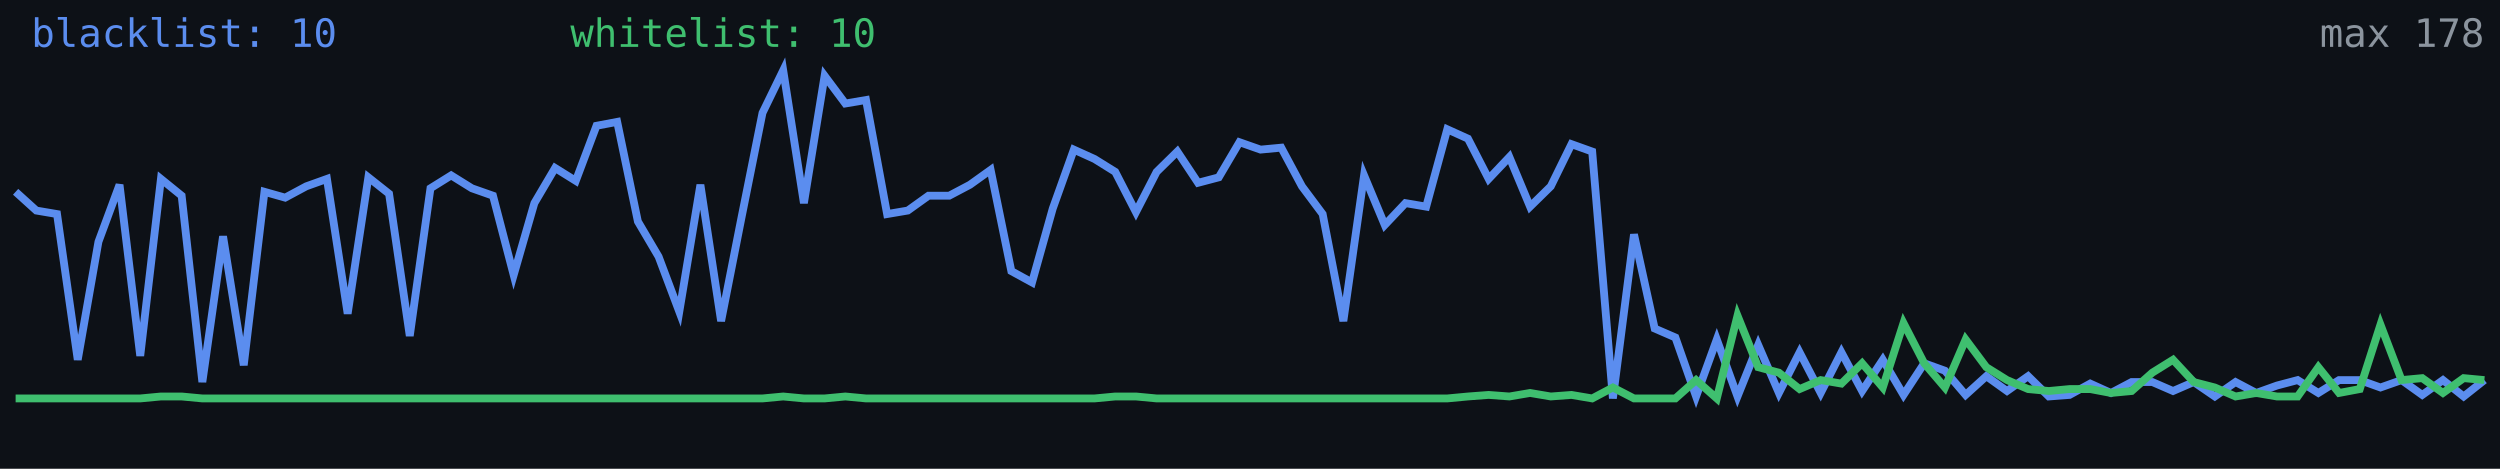
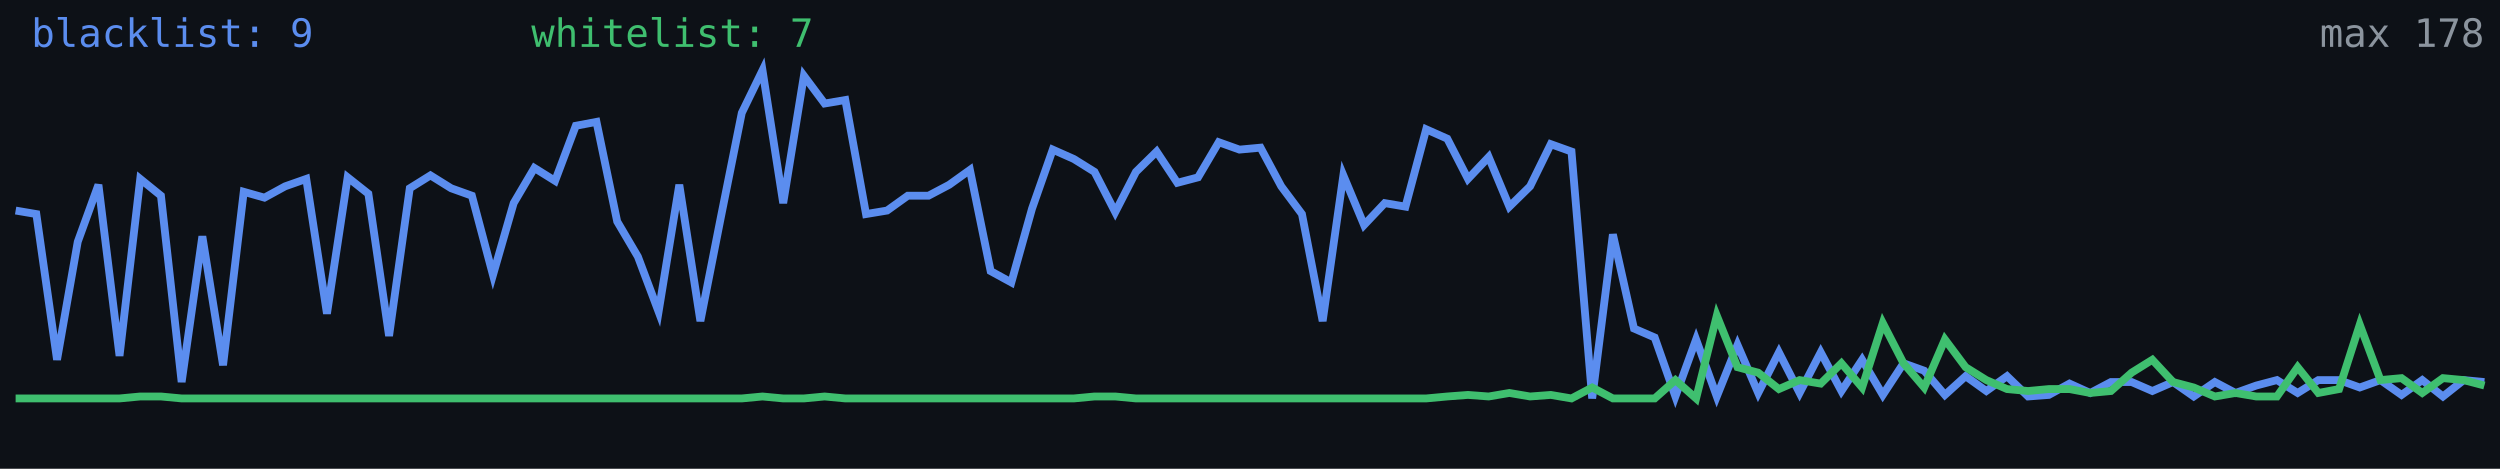
<svg xmlns="http://www.w3.org/2000/svg" width="640" height="120" viewBox="0 0 640 120" role="img" aria-label="Alive configs trend">
  <rect width="640" height="120" fill="#0d1117" />
-   <polyline fill="none" stroke="#5b8def" stroke-width="2" points="4.0,49.1 9.3,53.9 14.6,54.8 19.9,92.1 25.2,61.9 30.6,47.3 35.9,91.1 41.2,45.8 46.5,50.1 51.8,97.8 57.1,60.5 62.4,93.5 67.7,49.1 73.0,50.6 78.4,47.7 83.7,45.8 89.0,80.3 94.3,45.4 99.6,49.6 104.9,86.0 110.2,48.2 115.5,44.9 120.8,48.2 126.2,50.1 131.5,70.4 136.8,52.0 142.1,43.0 147.4,46.3 152.7,32.2 158.0,31.2 163.3,56.7 168.6,65.7 173.9,79.8 179.3,47.3 184.6,82.2 189.9,55.3 195.2,28.9 200.5,18.0 205.8,52.0 211.1,19.4 216.4,26.5 221.7,25.6 227.1,54.8 232.4,53.9 237.7,50.1 243.0,50.1 248.3,47.3 253.6,43.5 258.9,69.4 264.2,72.3 269.5,53.4 274.9,38.3 280.2,40.7 285.5,44.0 290.8,54.3 296.1,44.0 301.4,38.8 306.7,46.8 312.0,45.4 317.3,36.4 322.7,38.3 328.0,37.8 333.3,47.7 338.6,54.8 343.9,82.2 349.2,44.9 354.5,57.6 359.8,52.0 365.1,52.9 370.5,33.1 375.8,35.5 381.1,45.8 386.4,40.2 391.7,52.9 397.0,47.7 402.3,36.9 407.6,38.8 412.9,102.0 418.3,60.0 423.6,84.1 428.9,86.4 434.2,101.5 439.5,86.9 444.8,101.5 450.1,88.3 455.4,100.6 460.7,90.2 466.1,100.6 471.4,90.2 476.7,100.1 482.0,92.1 487.3,101.1 492.6,93.0 497.9,94.9 503.2,101.1 508.5,96.3 513.8,100.1 519.2,96.3 524.5,101.5 529.8,101.1 535.1,98.2 540.4,100.6 545.7,97.8 551.0,97.8 556.3,100.1 561.6,97.8 567.0,101.5 572.3,97.8 577.6,100.6 582.9,98.7 588.2,97.3 593.5,100.6 598.8,97.3 604.1,97.3 609.4,99.2 614.8,97.3 620.1,101.1 625.4,97.3 630.7,101.5 636.0,97.3" />
-   <polyline fill="none" stroke="#3fbf6f" stroke-width="2" points="4.0,102.0 9.3,102.0 14.6,102.0 19.9,102.0 25.2,102.0 30.6,102.0 35.9,102.0 41.2,101.5 46.5,101.5 51.8,102.0 57.1,102.0 62.4,102.0 67.7,102.0 73.0,102.0 78.4,102.0 83.7,102.0 89.0,102.0 94.3,102.0 99.6,102.0 104.9,102.0 110.2,102.0 115.5,102.0 120.8,102.0 126.2,102.0 131.5,102.0 136.8,102.0 142.1,102.0 147.4,102.0 152.7,102.0 158.0,102.0 163.3,102.0 168.6,102.0 173.9,102.0 179.3,102.0 184.6,102.0 189.9,102.0 195.2,102.0 200.5,101.5 205.8,102.0 211.1,102.0 216.4,101.5 221.7,102.0 227.1,102.0 232.4,102.0 237.7,102.0 243.0,102.0 248.3,102.0 253.6,102.0 258.9,102.0 264.2,102.0 269.5,102.0 274.9,102.0 280.2,102.0 285.5,101.5 290.8,101.5 296.1,102.0 301.4,102.0 306.7,102.0 312.0,102.0 317.3,102.0 322.7,102.0 328.0,102.0 333.3,102.0 338.6,102.0 343.9,102.0 349.2,102.0 354.5,102.0 359.8,102.0 365.1,102.0 370.5,102.0 375.8,101.5 381.1,101.1 386.4,101.5 391.7,100.6 397.0,101.5 402.3,101.1 407.6,102.0 412.9,99.2 418.3,102.0 423.6,102.0 428.9,102.0 434.2,97.3 439.5,102.0 444.8,80.8 450.1,94.0 455.4,95.4 460.7,99.6 466.1,97.3 471.4,98.2 476.7,93.0 482.0,99.2 487.3,82.7 492.6,93.0 497.9,99.2 503.2,86.9 508.5,94.0 513.8,97.3 519.2,99.6 524.5,100.1 529.8,99.6 535.1,99.6 540.4,100.6 545.7,100.1 551.0,95.4 556.3,92.1 561.6,97.8 567.0,99.2 572.3,101.5 577.6,100.6 582.9,101.5 588.2,101.5 593.5,94.0 598.8,100.6 604.1,99.6 609.4,83.1 614.8,97.3 620.1,96.8 625.4,100.6 630.7,96.8 636.0,97.3" />
-   <text x="8" y="12" fill="#5b8def" font-size="10" font-family="monospace">blacklist: 10</text>
-   <text x="146" y="12" fill="#3fbf6f" font-size="10" font-family="monospace">whitelist: 10</text>
+   <polyline fill="none" stroke="#5b8def" stroke-width="2" points="4.0,53.9 9.3,54.8 14.6,92.1 19.9,61.9 25.2,47.3 30.6,91.1 35.9,45.8 41.2,50.1 46.5,97.8 51.8,60.5 57.1,93.5 62.4,49.1 67.7,50.6 73.0,47.7 78.4,45.8 83.7,80.3 89.0,45.4 94.3,49.6 99.6,86.0 104.9,48.2 110.2,44.9 115.5,48.2 120.8,50.1 126.2,70.4 131.5,52.0 136.8,43.0 142.1,46.3 147.4,32.2 152.7,31.2 158.0,56.7 163.3,65.7 168.6,79.8 173.9,47.3 179.3,82.2 184.6,55.3 189.9,28.9 195.2,18.0 200.5,52.0 205.8,19.4 211.1,26.5 216.4,25.6 221.7,54.8 227.1,53.9 232.4,50.1 237.7,50.1 243.0,47.3 248.3,43.5 253.6,69.4 258.9,72.3 264.2,53.4 269.5,38.3 274.9,40.7 280.2,44.0 285.5,54.3 290.8,44.0 296.1,38.8 301.4,46.8 306.7,45.4 312.0,36.4 317.3,38.3 322.7,37.8 328.0,47.7 333.3,54.8 338.6,82.2 343.9,44.9 349.2,57.6 354.5,52.0 359.8,52.9 365.1,33.1 370.5,35.5 375.8,45.8 381.1,40.2 386.4,52.9 391.7,47.7 397.0,36.9 402.3,38.8 407.6,102.0 412.9,60.0 418.3,84.1 423.6,86.4 428.9,101.5 434.2,86.9 439.5,101.5 444.8,88.3 450.1,100.6 455.4,90.2 460.7,100.6 466.1,90.2 471.4,100.1 476.7,92.1 482.0,101.1 487.3,93.0 492.6,94.9 497.9,101.1 503.2,96.3 508.5,100.1 513.8,96.3 519.2,101.5 524.5,101.1 529.8,98.2 535.1,100.6 540.4,97.8 545.7,97.8 551.0,100.1 556.3,97.8 561.6,101.5 567.0,97.8 572.3,100.6 577.6,98.7 582.9,97.3 588.2,100.6 593.5,97.3 598.8,97.3 604.1,99.2 609.4,97.3 614.8,101.1 620.1,97.3 625.4,101.5 630.7,97.3 636.0,97.8" />
+   <polyline fill="none" stroke="#3fbf6f" stroke-width="2" points="4.0,102.0 9.3,102.0 14.6,102.0 19.9,102.0 25.2,102.0 30.6,102.0 35.9,101.5 41.2,101.5 46.5,102.0 51.8,102.0 57.1,102.0 62.4,102.0 67.7,102.0 73.0,102.0 78.4,102.0 83.7,102.0 89.0,102.0 94.3,102.0 99.6,102.0 104.9,102.0 110.2,102.0 115.5,102.0 120.8,102.0 126.2,102.0 131.5,102.0 136.8,102.0 142.1,102.0 147.4,102.0 152.7,102.0 158.0,102.0 163.3,102.0 168.6,102.0 173.9,102.0 179.3,102.0 184.6,102.0 189.9,102.0 195.2,101.5 200.5,102.0 205.8,102.0 211.1,101.5 216.4,102.0 221.7,102.0 227.1,102.0 232.4,102.0 237.7,102.0 243.0,102.0 248.3,102.0 253.6,102.0 258.9,102.0 264.2,102.0 269.5,102.0 274.9,102.0 280.2,101.5 285.5,101.5 290.8,102.0 296.1,102.0 301.4,102.0 306.7,102.0 312.0,102.0 317.3,102.0 322.7,102.0 328.0,102.0 333.3,102.0 338.6,102.0 343.9,102.0 349.2,102.0 354.5,102.0 359.8,102.0 365.1,102.0 370.5,101.5 375.8,101.1 381.1,101.5 386.4,100.6 391.7,101.5 397.0,101.1 402.3,102.0 407.6,99.2 412.9,102.0 418.3,102.0 423.6,102.0 428.9,97.3 434.2,102.0 439.5,80.8 444.8,94.0 450.1,95.4 455.4,99.6 460.7,97.3 466.1,98.2 471.4,93.0 476.7,99.2 482.0,82.7 487.3,93.0 492.6,99.2 497.9,86.9 503.2,94.0 508.5,97.3 513.8,99.6 519.2,100.1 524.5,99.6 529.8,99.6 535.1,100.6 540.4,100.1 545.7,95.4 551.0,92.1 556.3,97.8 561.6,99.2 567.0,101.5 572.3,100.6 577.6,101.5 582.9,101.5 588.2,94.0 593.5,100.6 598.8,99.6 604.1,83.1 609.4,97.3 614.8,96.8 620.1,100.6 625.4,96.8 630.7,97.3 636.0,98.7" />
+   <text x="8" y="12" fill="#5b8def" font-size="10" font-family="monospace">blacklist: 9</text>
+   <text x="136" y="12" fill="#3fbf6f" font-size="10" font-family="monospace">whitelist: 7</text>
  <text x="636" y="12" fill="#8b949e" font-size="10" text-anchor="end" font-family="monospace">max 178</text>
</svg>
